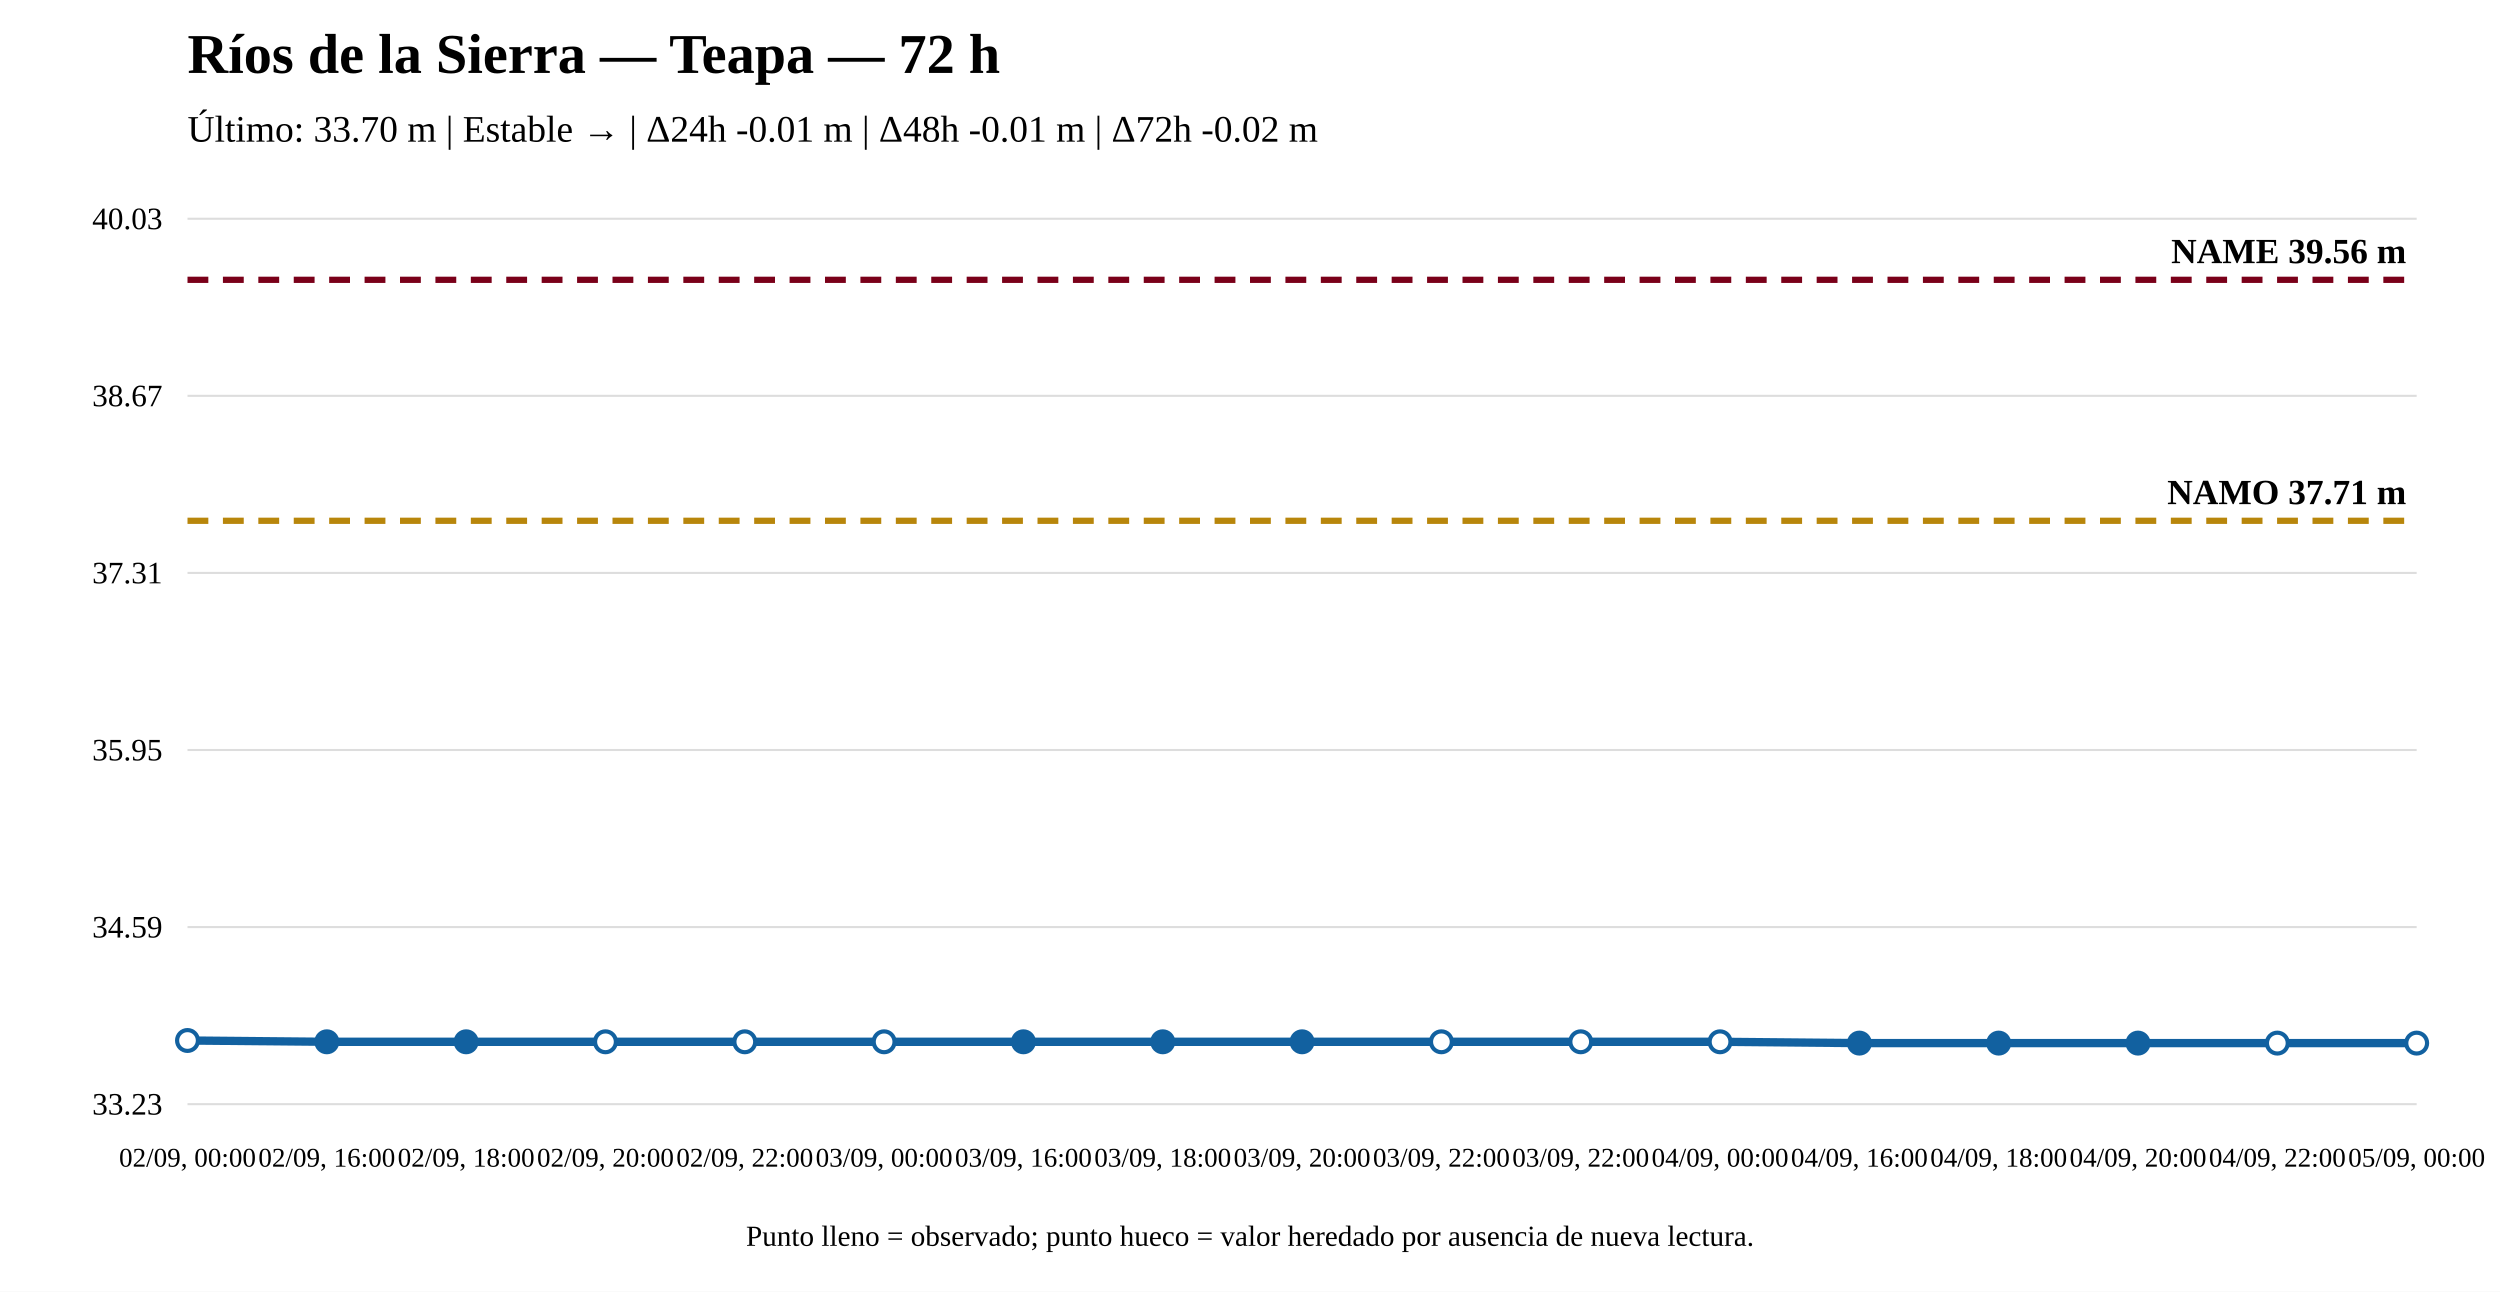
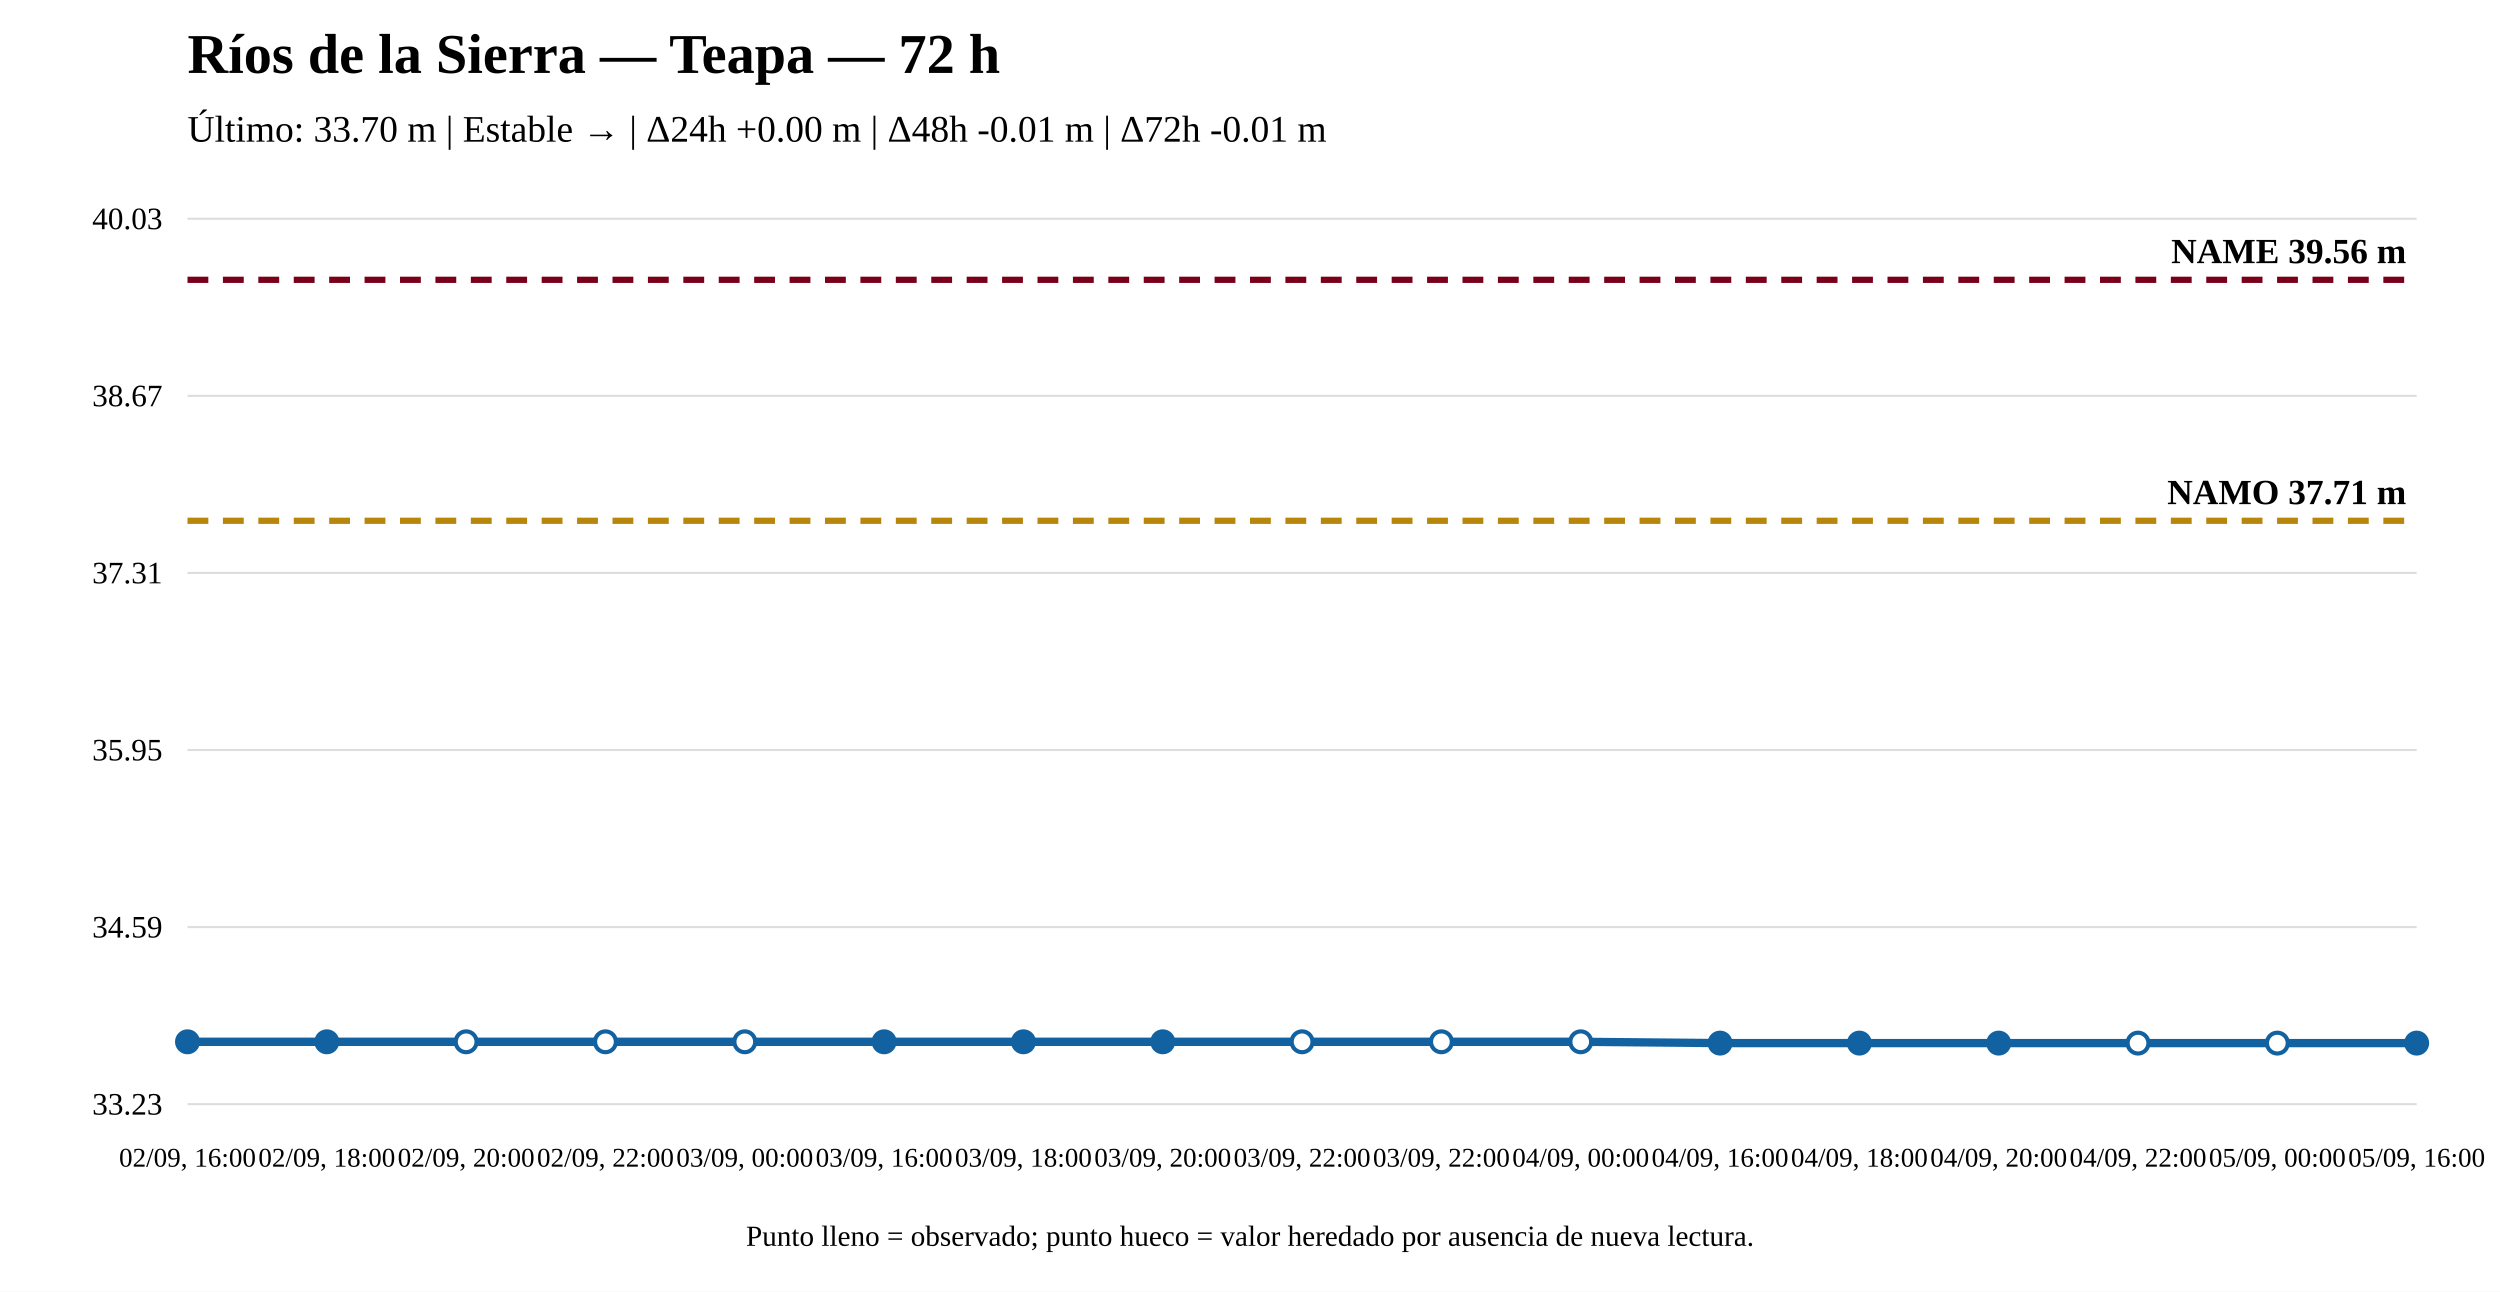
<svg xmlns="http://www.w3.org/2000/svg" width="1200" height="620" viewBox="0 0 1200 620">
  <rect width="100%" height="100%" fill="white" />
  <text x="90" y="35" font-size="27" font-weight="bold">Ríos de la Sierra — Teapa — 72 h</text>
-   <text x="90" y="68" font-size="18">Último: 33.70 m | Estable → | Δ24h -0.01 m | Δ48h -0.01 m | Δ72h -0.02 m</text>
+   <text x="90" y="68" font-size="18">Último: 33.70 m | Estable → | Δ24h +0.00 m | Δ48h -0.01 m | Δ72h -0.01 m</text>
  <line x1="90" y1="530" x2="1160" y2="530" stroke="#ddd" />
  <line x1="90" y1="445" x2="1160" y2="445" stroke="#ddd" />
  <line x1="90" y1="360" x2="1160" y2="360" stroke="#ddd" />
  <line x1="90" y1="275" x2="1160" y2="275" stroke="#ddd" />
  <line x1="90" y1="190" x2="1160" y2="190" stroke="#ddd" />
  <line x1="90" y1="105" x2="1160" y2="105" stroke="#ddd" />
  <text x="78" y="535" text-anchor="end" font-size="15">33.23</text>
  <text x="78" y="450" text-anchor="end" font-size="15">34.59</text>
  <text x="78" y="365" text-anchor="end" font-size="15">35.95</text>
  <text x="78" y="280" text-anchor="end" font-size="15">37.31</text>
  <text x="78" y="195" text-anchor="end" font-size="15">38.67</text>
  <text x="78" y="110" text-anchor="end" font-size="15">40.03</text>
  <line x1="90" y1="249.976" x2="1160" y2="249.976" stroke="#b8860b" stroke-width="3" stroke-dasharray="10 7" />
  <text x="1155" y="241.976" text-anchor="end" font-size="17" font-weight="bold">NAMO 37.71 m</text>
  <line x1="90" y1="134.31" x2="1160" y2="134.31" stroke="#7a0019" stroke-width="3" stroke-dasharray="10 7" />
  <text x="1155" y="126.31" text-anchor="end" font-size="17" font-weight="bold">NAME 39.56 m</text>
-   <polyline fill="none" stroke="#1261a0" stroke-width="4" points="90,499.439 156.875,500.064 223.75,500.064 290.625,500.064 357.5,500.064 424.375,500.064 491.25,500.064 558.125,500.064 625,500.064 691.875,500.064 758.75,500.064 825.625,500.064 892.5,500.69 959.375,500.69 1026.25,500.69 1093.125,500.69 1160,500.69" />
-   <circle cx="90" cy="499.439" r="5" fill="white" stroke="#1261a0" stroke-width="2" />
+   <polyline fill="none" stroke="#1261a0" stroke-width="4" points="90,500.064 156.875,500.064 223.75,500.064 290.625,500.064 357.5,500.064 424.375,500.064 491.25,500.064 558.125,500.064 625,500.064 691.875,500.064 758.75,500.064 825.625,500.69 892.5,500.69 959.375,500.69 1026.25,500.69 1093.125,500.69 1160,500.69" />
+   <circle cx="90" cy="500.064" r="5" fill="#1261a0" stroke="#1261a0" stroke-width="2" />
  <circle cx="156.875" cy="500.064" r="5" fill="#1261a0" stroke="#1261a0" stroke-width="2" />
-   <circle cx="223.75" cy="500.064" r="5" fill="#1261a0" stroke="#1261a0" stroke-width="2" />
+   <circle cx="223.75" cy="500.064" r="5" fill="white" stroke="#1261a0" stroke-width="2" />
  <circle cx="290.625" cy="500.064" r="5" fill="white" stroke="#1261a0" stroke-width="2" />
  <circle cx="357.5" cy="500.064" r="5" fill="white" stroke="#1261a0" stroke-width="2" />
-   <circle cx="424.375" cy="500.064" r="5" fill="white" stroke="#1261a0" stroke-width="2" />
+   <circle cx="424.375" cy="500.064" r="5" fill="#1261a0" stroke="#1261a0" stroke-width="2" />
  <circle cx="491.25" cy="500.064" r="5" fill="#1261a0" stroke="#1261a0" stroke-width="2" />
  <circle cx="558.125" cy="500.064" r="5" fill="#1261a0" stroke="#1261a0" stroke-width="2" />
-   <circle cx="625" cy="500.064" r="5" fill="#1261a0" stroke="#1261a0" stroke-width="2" />
+   <circle cx="625" cy="500.064" r="5" fill="white" stroke="#1261a0" stroke-width="2" />
  <circle cx="691.875" cy="500.064" r="5" fill="white" stroke="#1261a0" stroke-width="2" />
  <circle cx="758.75" cy="500.064" r="5" fill="white" stroke="#1261a0" stroke-width="2" />
-   <circle cx="825.625" cy="500.064" r="5" fill="white" stroke="#1261a0" stroke-width="2" />
+   <circle cx="825.625" cy="500.69" r="5" fill="#1261a0" stroke="#1261a0" stroke-width="2" />
  <circle cx="892.5" cy="500.69" r="5" fill="#1261a0" stroke="#1261a0" stroke-width="2" />
  <circle cx="959.375" cy="500.69" r="5" fill="#1261a0" stroke="#1261a0" stroke-width="2" />
-   <circle cx="1026.25" cy="500.69" r="5" fill="#1261a0" stroke="#1261a0" stroke-width="2" />
+   <circle cx="1026.25" cy="500.69" r="5" fill="white" stroke="#1261a0" stroke-width="2" />
  <circle cx="1093.125" cy="500.69" r="5" fill="white" stroke="#1261a0" stroke-width="2" />
-   <circle cx="1160" cy="500.69" r="5" fill="white" stroke="#1261a0" stroke-width="2" />
-   <text x="90" y="560" text-anchor="middle" font-size="13">02/09, 00:00</text>
-   <text x="156.875" y="560" text-anchor="middle" font-size="13">02/09, 16:00</text>
-   <text x="223.75" y="560" text-anchor="middle" font-size="13">02/09, 18:00</text>
-   <text x="290.625" y="560" text-anchor="middle" font-size="13">02/09, 20:00</text>
-   <text x="357.5" y="560" text-anchor="middle" font-size="13">02/09, 22:00</text>
-   <text x="424.375" y="560" text-anchor="middle" font-size="13">03/09, 00:00</text>
-   <text x="491.25" y="560" text-anchor="middle" font-size="13">03/09, 16:00</text>
-   <text x="558.125" y="560" text-anchor="middle" font-size="13">03/09, 18:00</text>
-   <text x="625" y="560" text-anchor="middle" font-size="13">03/09, 20:00</text>
+   <circle cx="1160" cy="500.69" r="5" fill="#1261a0" stroke="#1261a0" stroke-width="2" />
+   <text x="90" y="560" text-anchor="middle" font-size="13">02/09, 16:00</text>
+   <text x="156.875" y="560" text-anchor="middle" font-size="13">02/09, 18:00</text>
+   <text x="223.75" y="560" text-anchor="middle" font-size="13">02/09, 20:00</text>
+   <text x="290.625" y="560" text-anchor="middle" font-size="13">02/09, 22:00</text>
+   <text x="357.5" y="560" text-anchor="middle" font-size="13">03/09, 00:00</text>
+   <text x="424.375" y="560" text-anchor="middle" font-size="13">03/09, 16:00</text>
+   <text x="491.25" y="560" text-anchor="middle" font-size="13">03/09, 18:00</text>
+   <text x="558.125" y="560" text-anchor="middle" font-size="13">03/09, 20:00</text>
+   <text x="625" y="560" text-anchor="middle" font-size="13">03/09, 22:00</text>
  <text x="691.875" y="560" text-anchor="middle" font-size="13">03/09, 22:00</text>
-   <text x="758.75" y="560" text-anchor="middle" font-size="13">03/09, 22:00</text>
-   <text x="825.625" y="560" text-anchor="middle" font-size="13">04/09, 00:00</text>
-   <text x="892.5" y="560" text-anchor="middle" font-size="13">04/09, 16:00</text>
-   <text x="959.375" y="560" text-anchor="middle" font-size="13">04/09, 18:00</text>
-   <text x="1026.25" y="560" text-anchor="middle" font-size="13">04/09, 20:00</text>
-   <text x="1093.125" y="560" text-anchor="middle" font-size="13">04/09, 22:00</text>
-   <text x="1160" y="560" text-anchor="middle" font-size="13">05/09, 00:00</text>
+   <text x="758.75" y="560" text-anchor="middle" font-size="13">04/09, 00:00</text>
+   <text x="825.625" y="560" text-anchor="middle" font-size="13">04/09, 16:00</text>
+   <text x="892.5" y="560" text-anchor="middle" font-size="13">04/09, 18:00</text>
+   <text x="959.375" y="560" text-anchor="middle" font-size="13">04/09, 20:00</text>
+   <text x="1026.25" y="560" text-anchor="middle" font-size="13">04/09, 22:00</text>
+   <text x="1093.125" y="560" text-anchor="middle" font-size="13">05/09, 00:00</text>
+   <text x="1160" y="560" text-anchor="middle" font-size="13">05/09, 16:00</text>
  <text x="600" y="598" text-anchor="middle" font-size="14">Punto lleno = observado; punto hueco = valor heredado por ausencia de nueva lectura.</text>
</svg>
